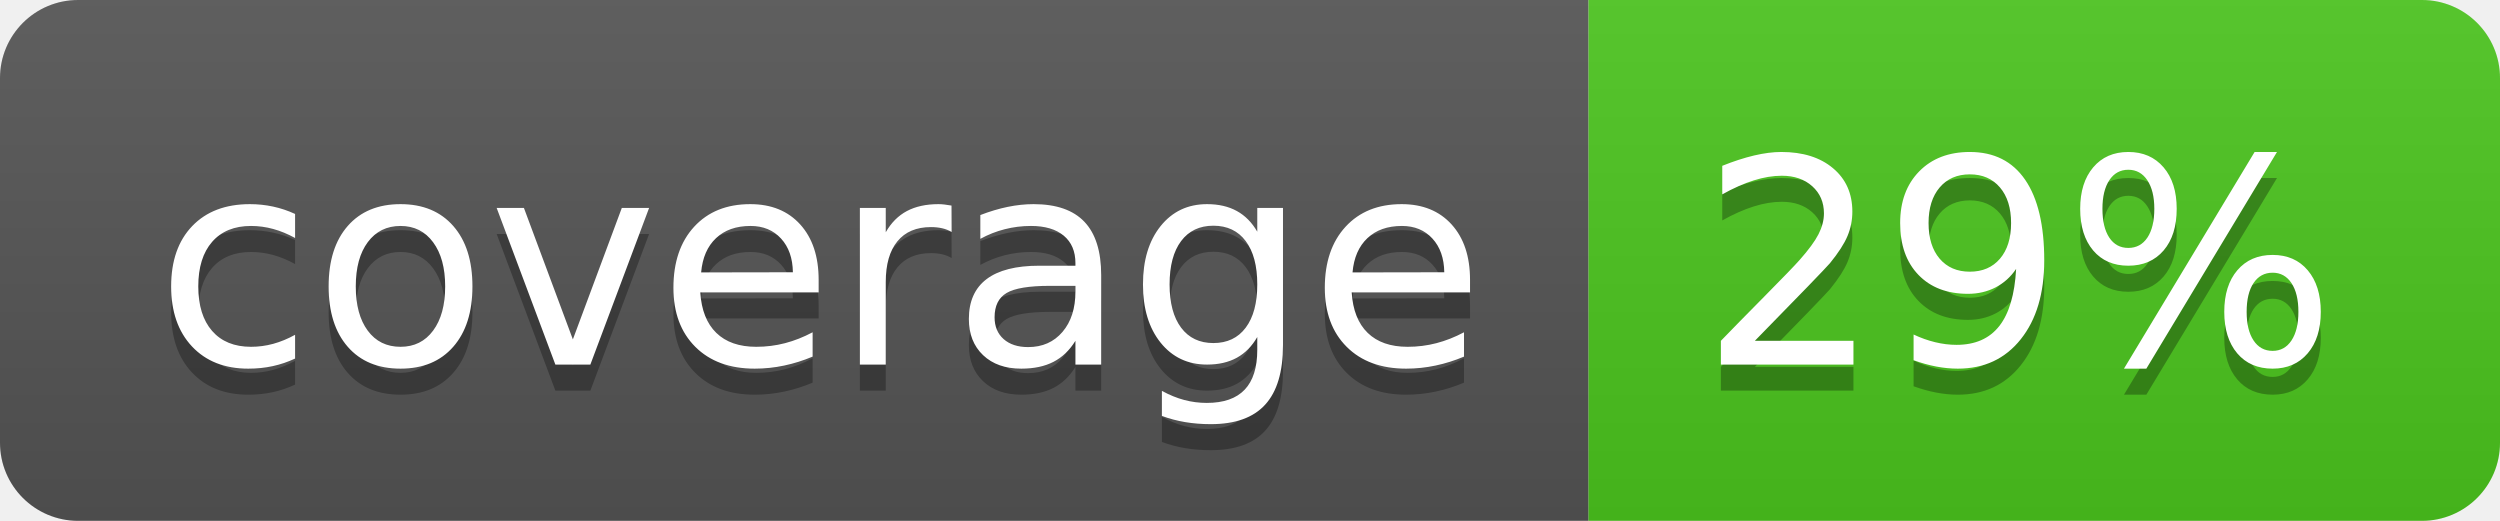
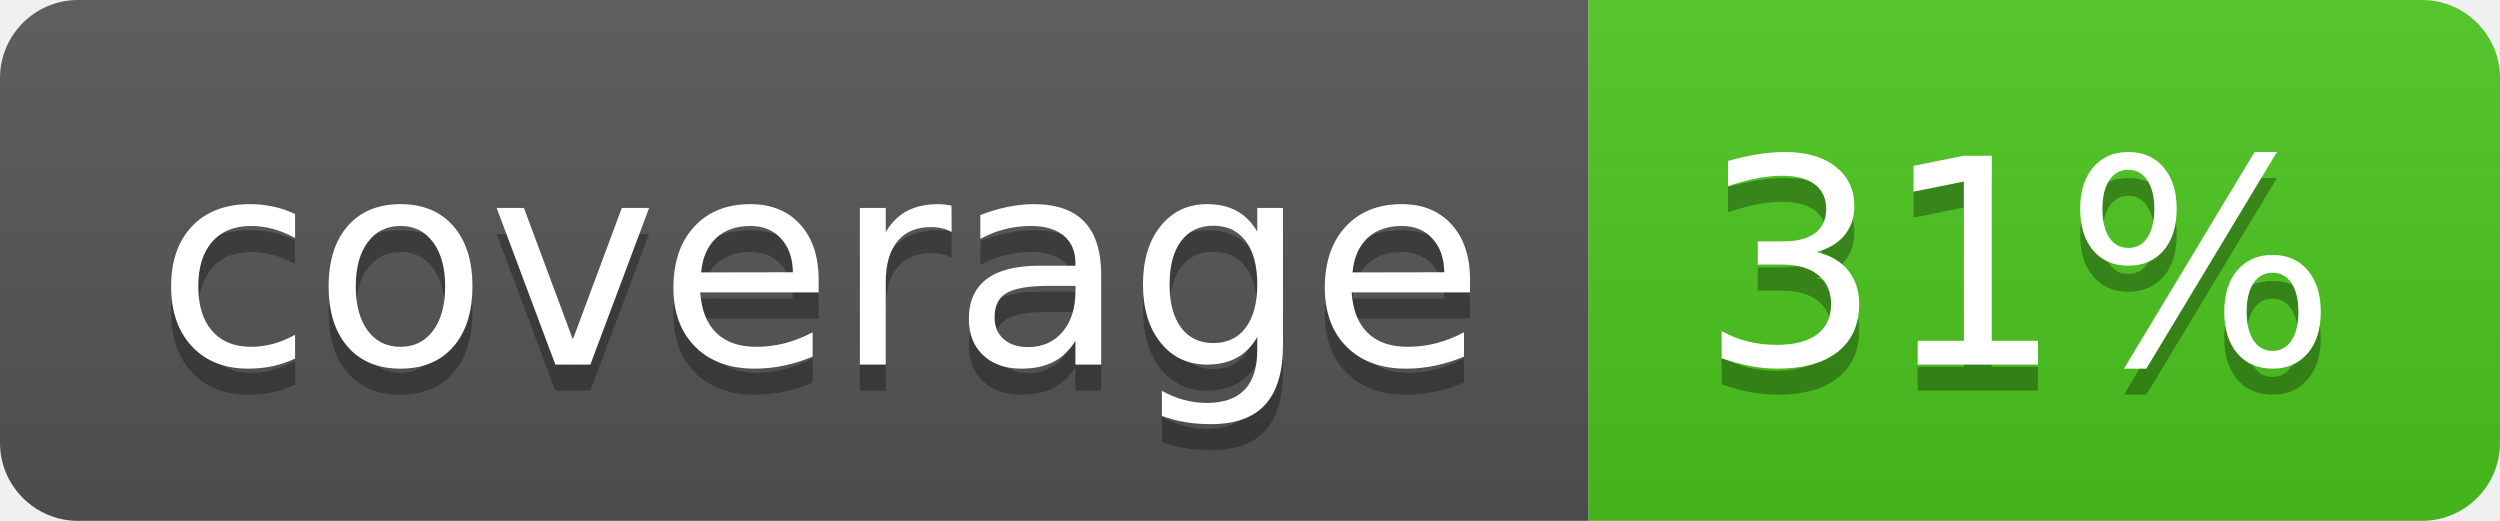
<svg xmlns="http://www.w3.org/2000/svg" width="96" height="20">
  <linearGradient id="b" x2="0" y2="100%">
    <stop offset="0" stop-color="#bbb" stop-opacity=".1" />
    <stop offset="1" stop-opacity=".1" />
  </linearGradient>
  <clipPath id="a">
    <rect width="96" height="20" rx="3" fill="#fff" />
  </clipPath>
  <g clip-path="url(#a)">
    <path fill="#555" d="M0 0h61v20H0z" />
    <path fill="#4CC61E" d="M61 0h35v20H61z" />
    <path fill="url(#b)" d="M0 0h96v20H0z" />
  </g>
  <g fill="#fff" text-anchor="middle" font-family="DejaVu Sans,Verdana,Geneva,sans-serif" font-size="110">
    <text x="315" y="150" fill="#010101" fill-opacity=".3" transform="scale(.1)" textLength="510">coverage</text>
    <text x="315" y="140" transform="scale(.1)" textLength="510">coverage</text>
-     <text x="775" y="150" fill="#010101" fill-opacity=".3" transform="scale(.1)" textLength="250">29%</text>
-     <text x="775" y="140" transform="scale(.1)" textLength="250">29%</text>
+     <text x="775" y="150" fill="#010101" fill-opacity=".3" transform="scale(.1)" textLength="250">31%</text>
+     <text x="775" y="140" transform="scale(.1)" textLength="250">31%</text>
  </g>
</svg>
